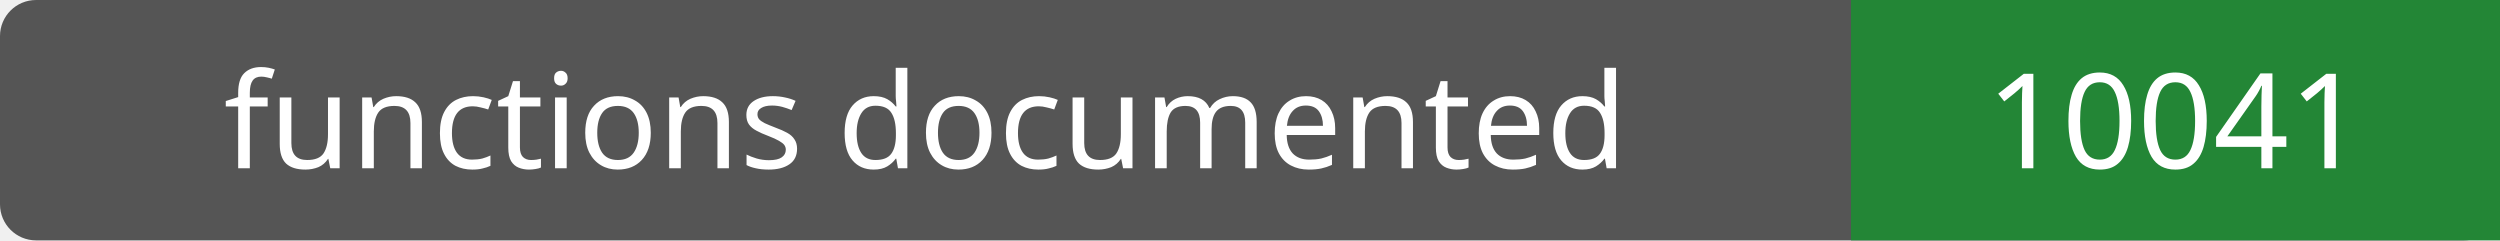
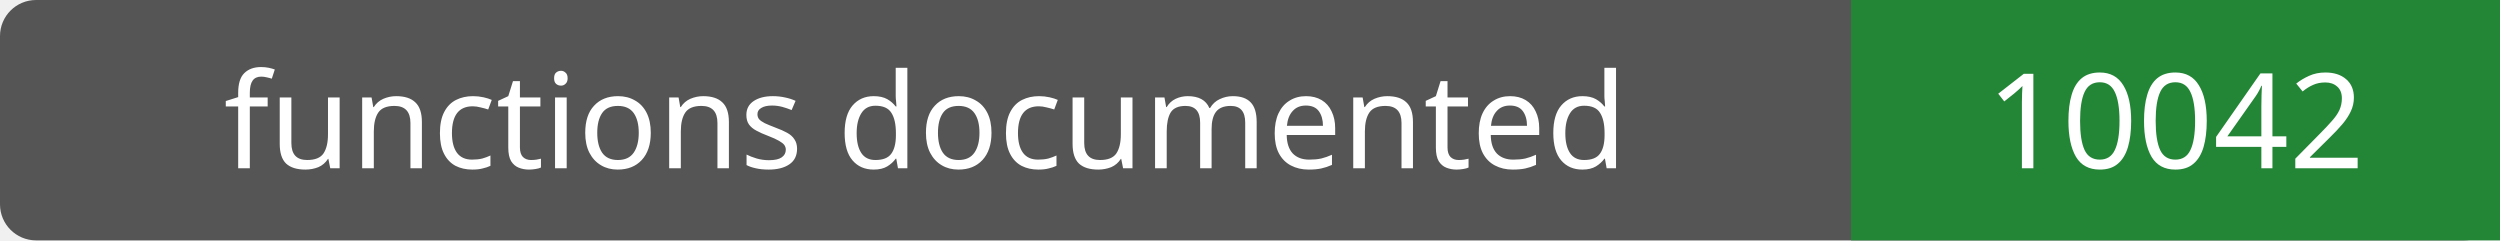
- <svg xmlns="http://www.w3.org/2000/svg" width="208" height="20" role="img" aria-label="functions documented: 10041">
+ <svg xmlns="http://www.w3.org/2000/svg" width="208" height="20" role="img" aria-label="functions documented: 10042">
  <rect width="208" height="20" rx="3" fill="#555" />
  <path fill="#238636" d="M154 0h54v20H154z" />
  <g fill="#fff" text-anchor="middle" font-family="Verdana,sans-serif" font-size="11">
    <text x="77.0" y="14">functions documented</text>
-     <text x="181.0" y="14">10041</text>
+     <text x="181.0" y="14">10042</text>
  </g>
</svg>
